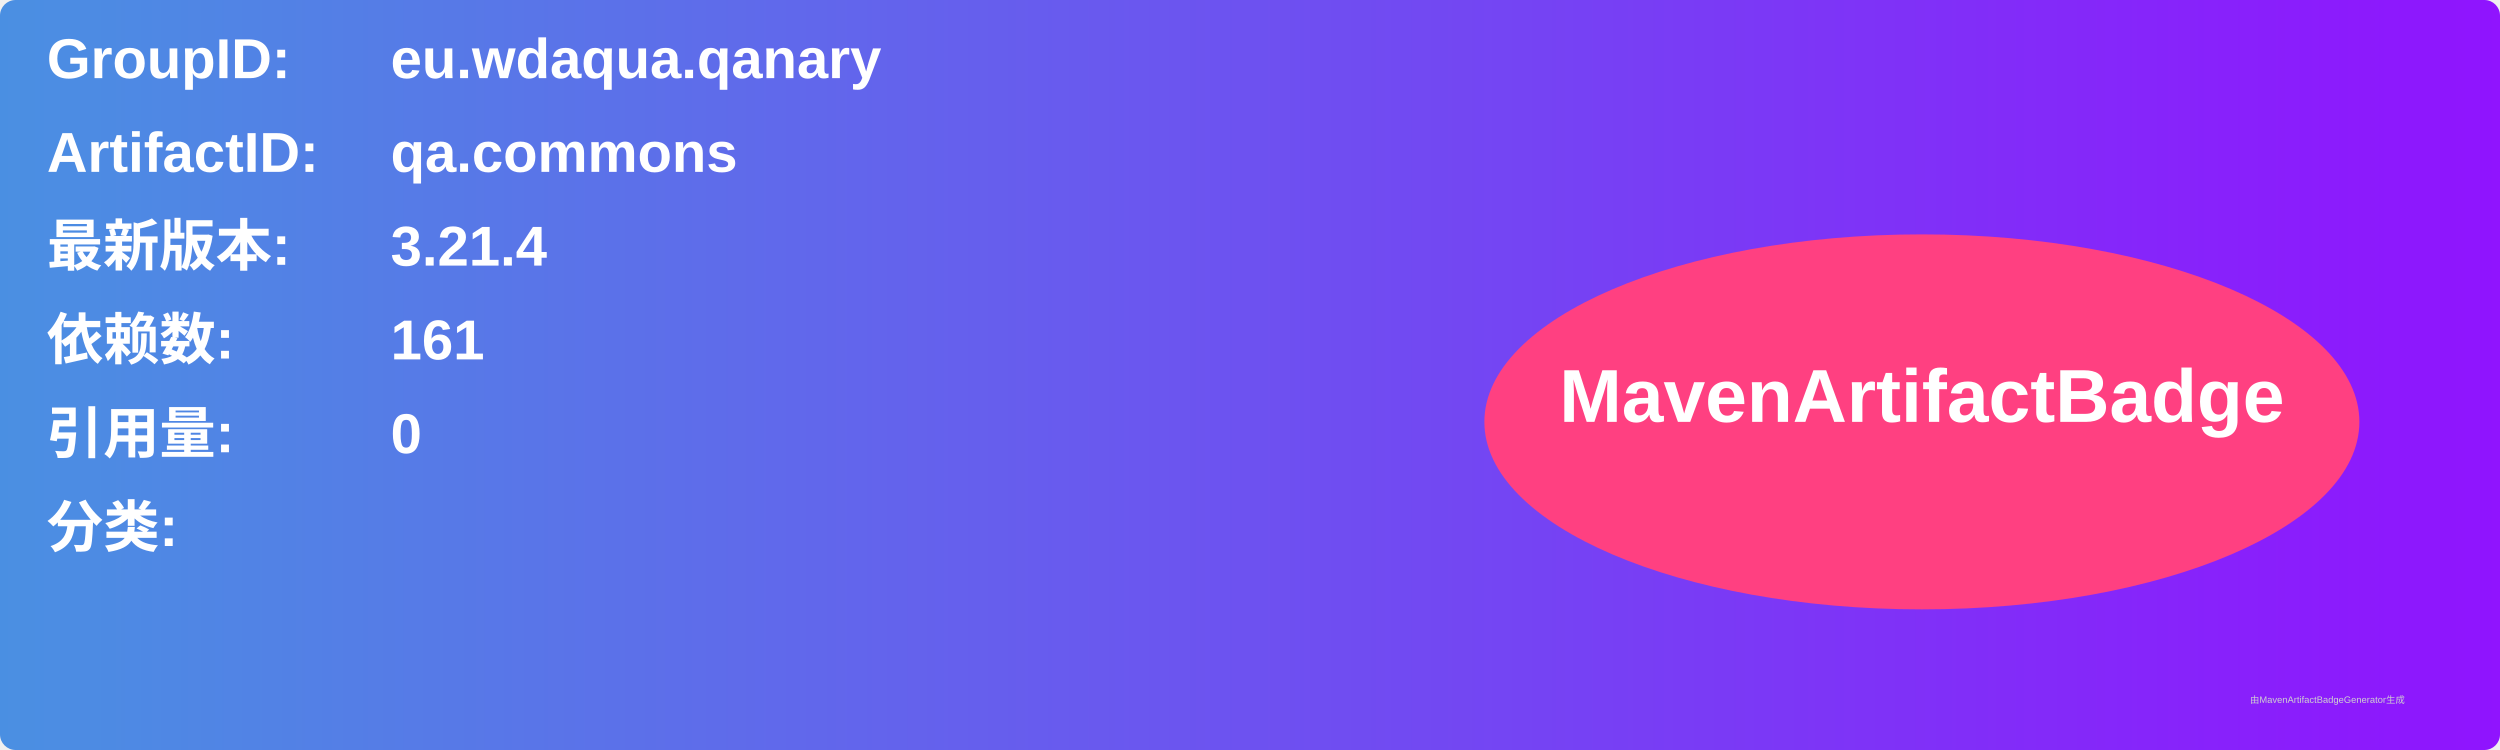
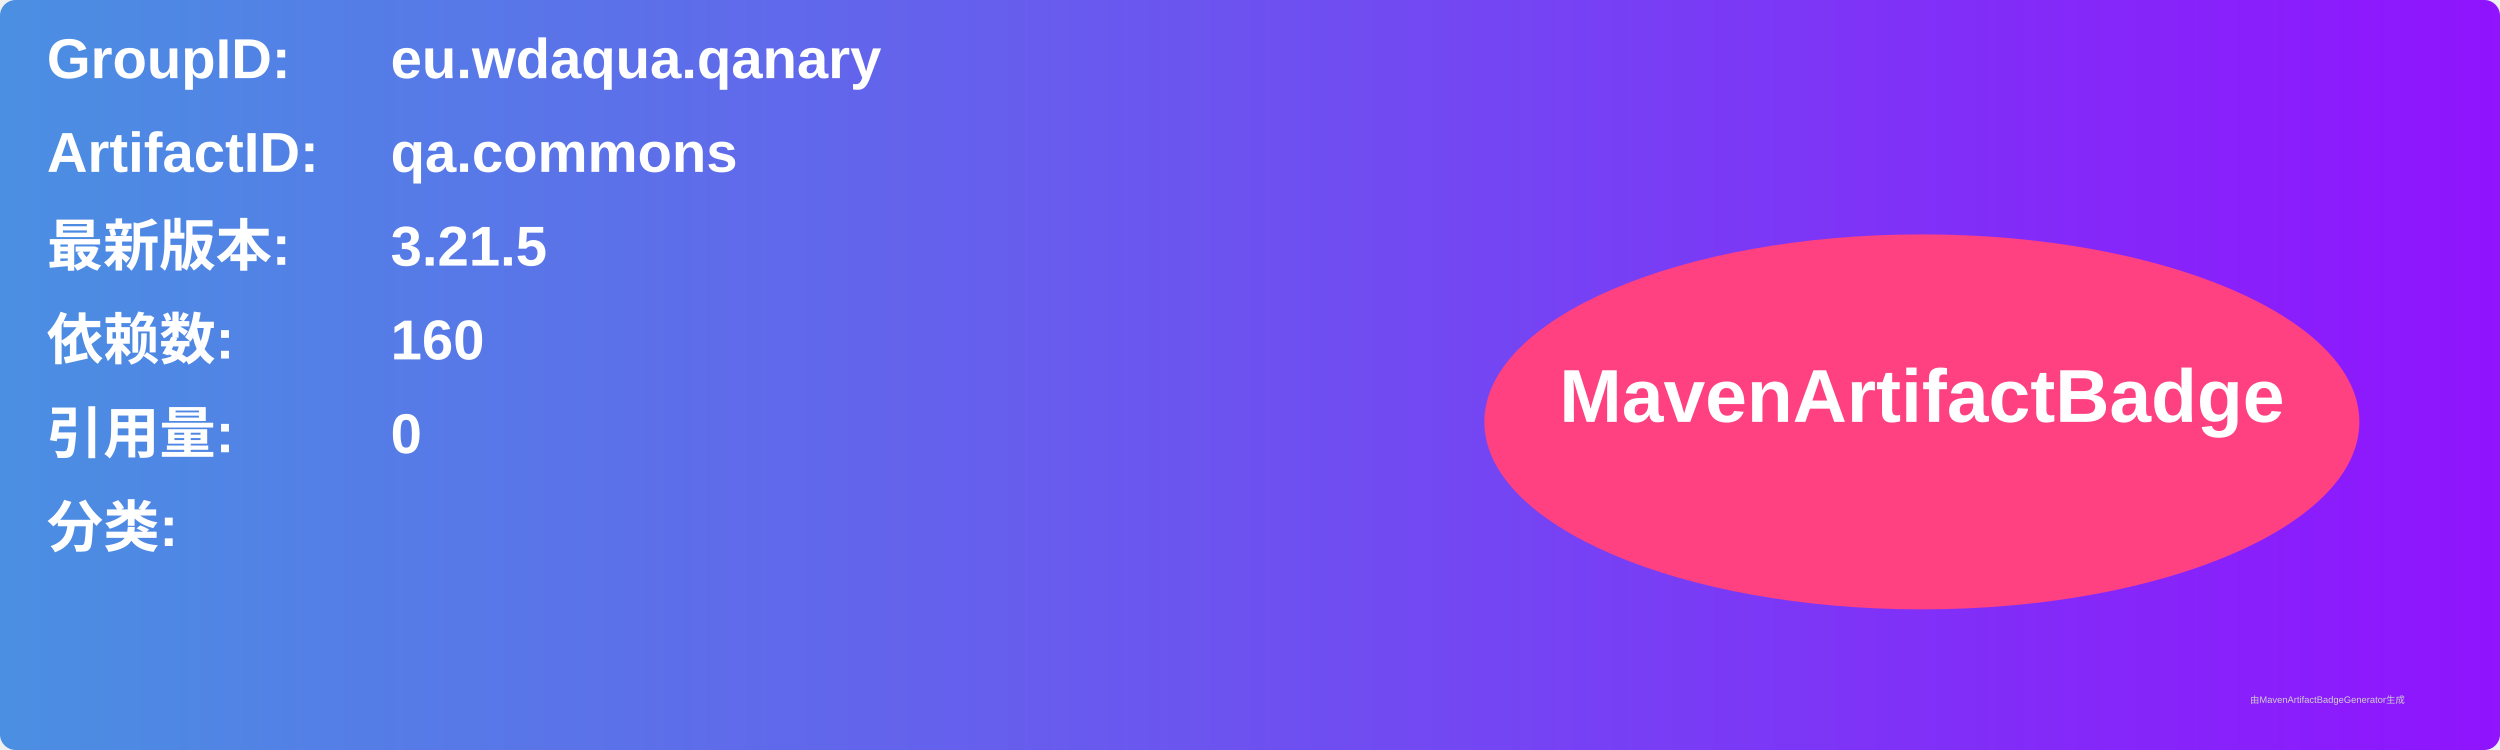
<svg xmlns="http://www.w3.org/2000/svg" width="800" height="240" viewBox="0 0 800 240">
  <linearGradient id="grad" x1="0%" y1="0%" x2="100%" y2="0%">
    <stop offset="0%" stop-color="#4a90e2" />
    <stop offset="100%" stop-color="#9013fe" />
  </linearGradient>
  <rect width="100%" height="100%" rx="5" ry="5" fill="url(#grad)" />
  <g transform="translate(15, 15)">
    <text x="0" y="10" font-family="Arial" font-size="18" fill="white" font-weight="bold" width="260">GroupID:</text>
    <text x="110" y="10" font-family="Arial" font-size="18" fill="white" font-weight="bold" width="460">eu.wdaqua.qanary</text>
    <text x="0" y="40" font-family="Arial" font-size="18" fill="white" font-weight="bold" width="260">ArtifactID:</text>
    <text x="110" y="40" font-family="Arial" font-size="18" fill="white" font-weight="bold" width="460">qa.commons</text>
    <text x="0" y="70" font-family="Arial" font-size="18" fill="white" font-weight="bold">最新版本:</text>
    <text x="110" y="70" font-family="Arial" font-size="18" fill="white" font-weight="bold">
-       <tspan font-weight="bold">3.21.4</tspan>
+       <tspan font-weight="bold">3.21.5</tspan>
    </text>
    <text x="0" y="100" font-family="Arial" font-size="18" fill="white" font-weight="bold">依赖数: </text>
    <text x="110" y="100" font-family="Arial" font-size="18" fill="white">
-       <tspan font-weight="bold">161</tspan>
+       <tspan font-weight="bold">160</tspan>
    </text>
    <text x="0" y="130" font-family="Arial" font-size="18" fill="white" font-weight="bold">引用量: </text>
    <text x="110" y="130" font-family="Arial" font-size="18" fill="white">
      <tspan font-weight="bold">0</tspan>
    </text>
    <text x="0" y="160" font-family="Arial" font-size="18" fill="white" font-weight="bold">分类:</text>
    <text x="10" y="190" font-family="Arial" font-size="10" fill="white">
      <tspan font-weight="bold" />
    </text>
    <ellipse cx="600" cy="120" rx="140" ry="60" fill="#ff4081" />
    <text x="600" y="120" text-anchor="middle" font-family="Arial" font-size="24" fill="white" font-weight="bold">MavenArtifactBadge</text>
  </g>
  <text x="720" y="225" font-family="Arial" font-size="3" fill="#d0d0d0">由MavenArtifactBadgeGenerator生成</text>
</svg>
